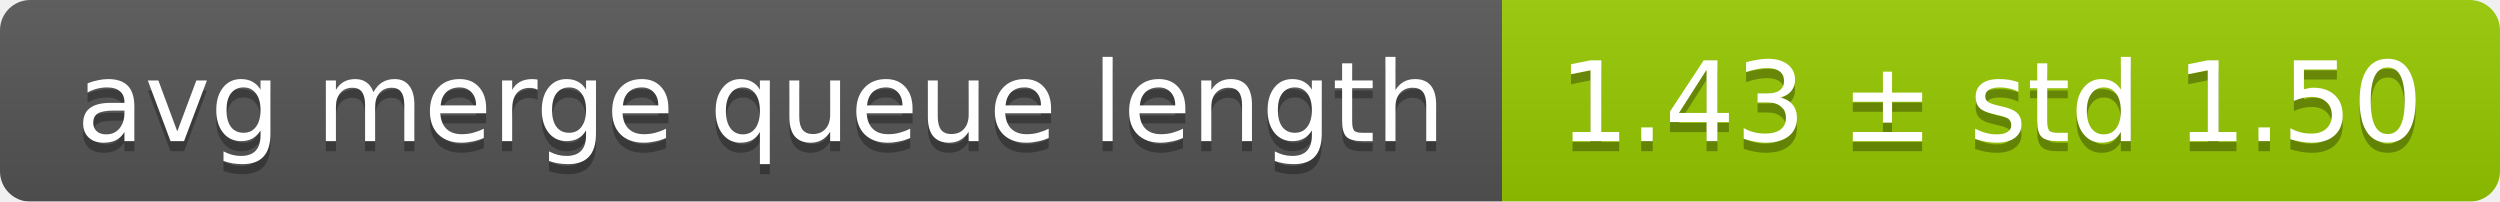
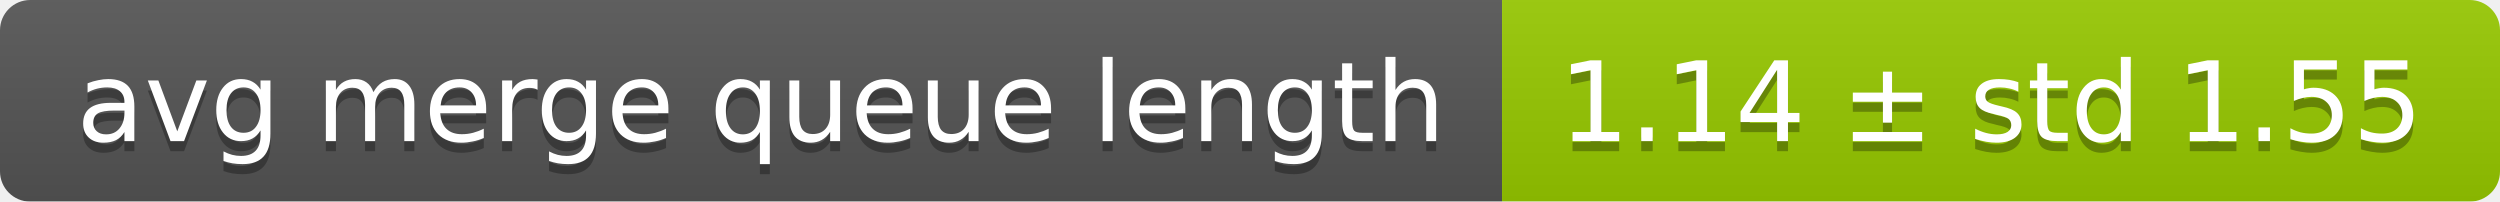
<svg xmlns="http://www.w3.org/2000/svg" width="248" height="20">
  <linearGradient id="smooth" x2="0" y2="100%">
    <stop offset="0" stop-color="#bbb" stop-opacity=".1" />
    <stop offset="1" stop-opacity=".1" />
  </linearGradient>
  <mask id="round">
    <rect width="248" height="20" rx="3" fill="#fff" />
  </mask>
  <g mask="url(#round)">
    <rect width="149" height="20" fill="#555" />
    <rect x="149" width="99" height="20" fill="#97ca00" />
    <rect width="248" height="20" fill="url(#smooth)" />
  </g>
  <g fill="#fff" text-anchor="middle" font-family="DejaVu Sans,Verdana,Geneva,sans-serif" font-size="11">
    <text x="75.5" y="15" fill="#010101" fill-opacity=".3">avg merge queue length</text>
    <text x="75.5" y="14">avg merge queue length</text>
-     <text x="197.5" y="15" fill="#010101" fill-opacity=".3">1.43 ± std 1.50</text>
-     <text x="197.5" y="14">1.43 ± std 1.50</text>
+     <text x="197.5" y="15" fill="#010101" fill-opacity=".3">1.14 ± std 1.55</text>
+     <text x="197.5" y="14">1.14 ± std 1.55</text>
  </g>
</svg>
